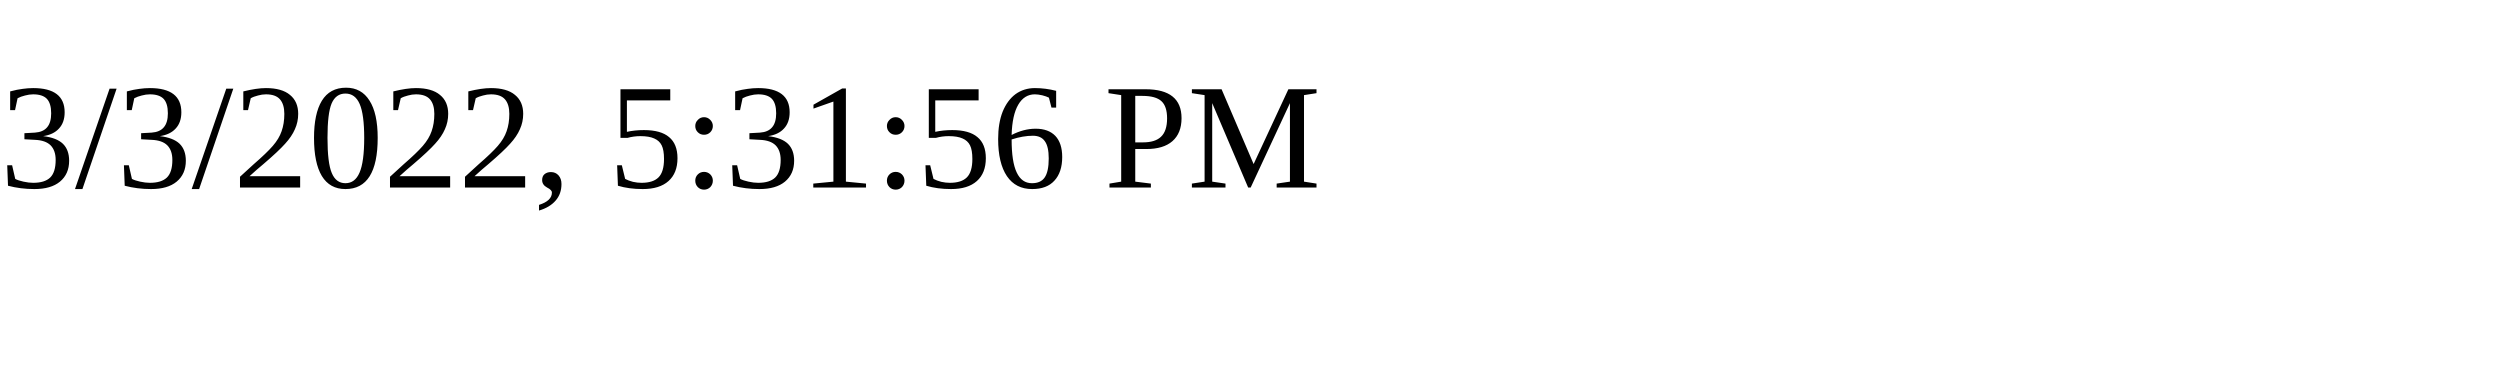
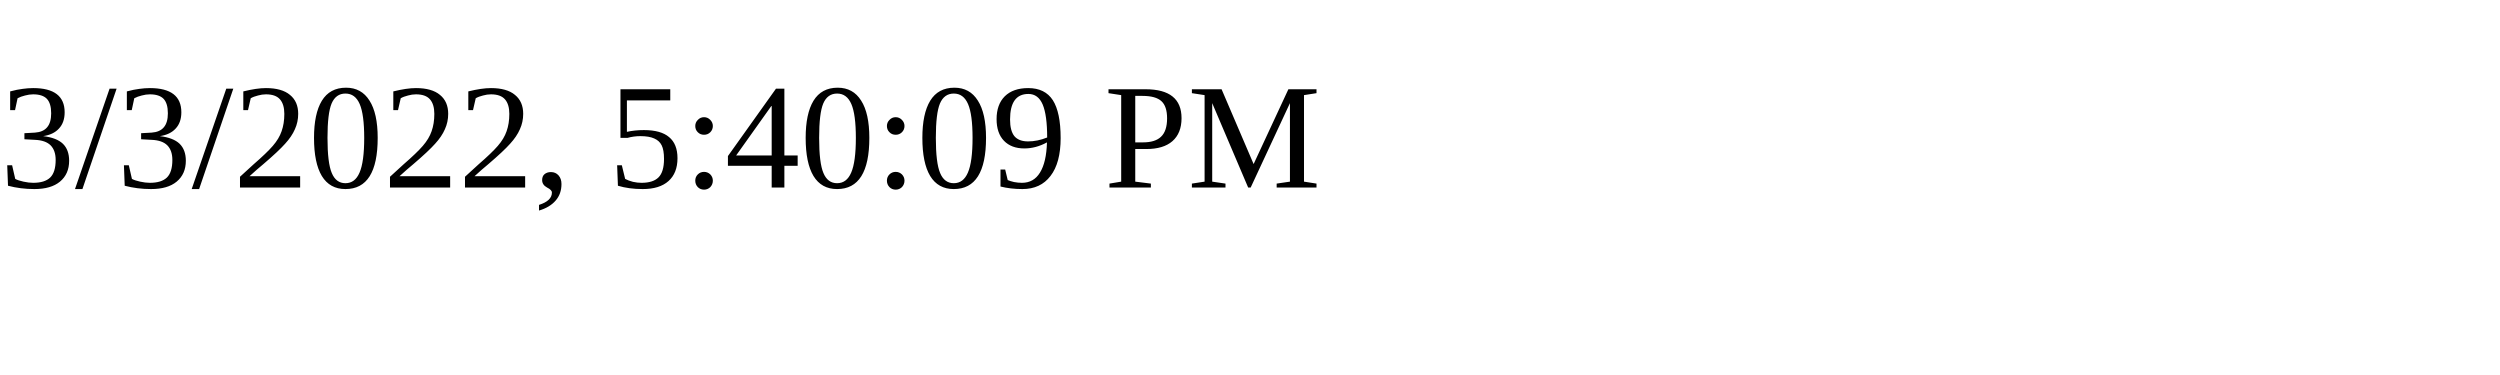
<svg xmlns="http://www.w3.org/2000/svg" height="30" width="200">
-   <text x="0" y="15">3/3/2022, 5:31:56 PM</text>
+   <text x="0" y="15">3/3/2022, 5:40:09 PM</text>
</svg>
